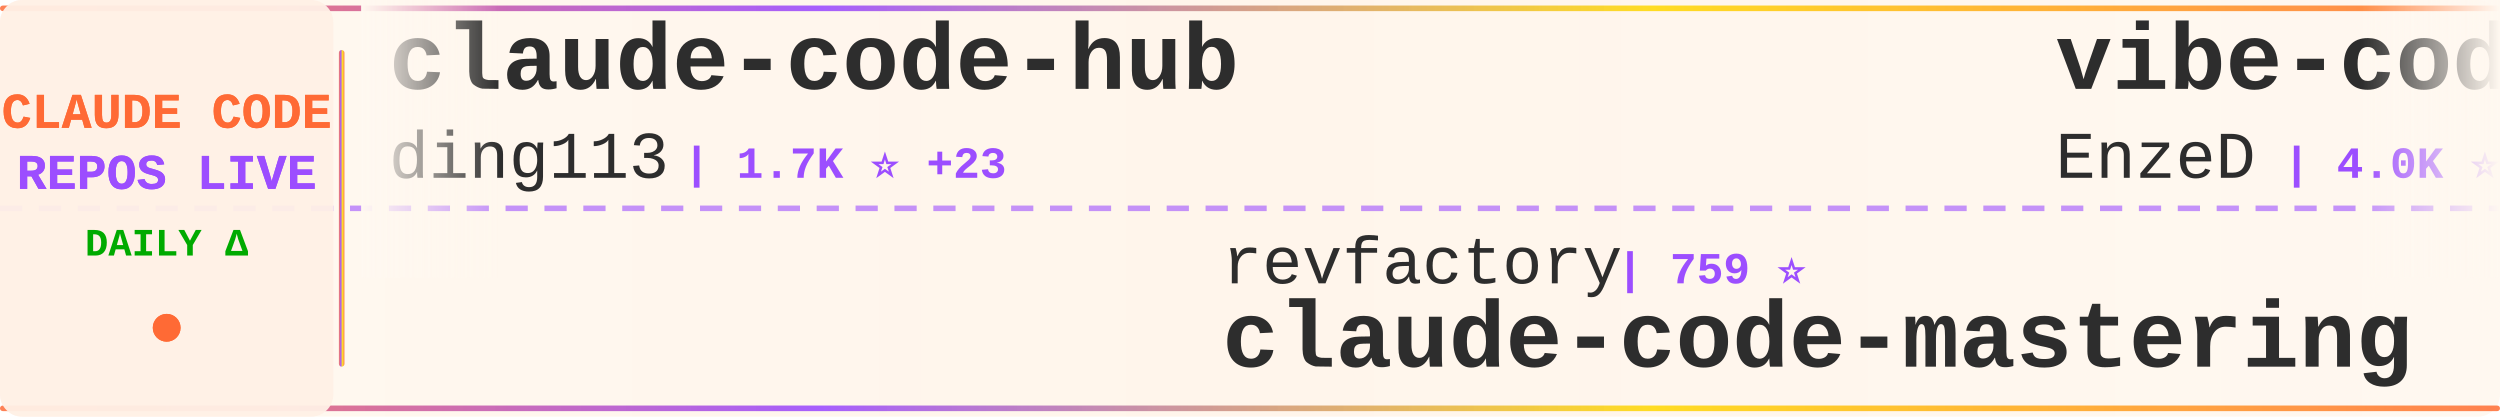
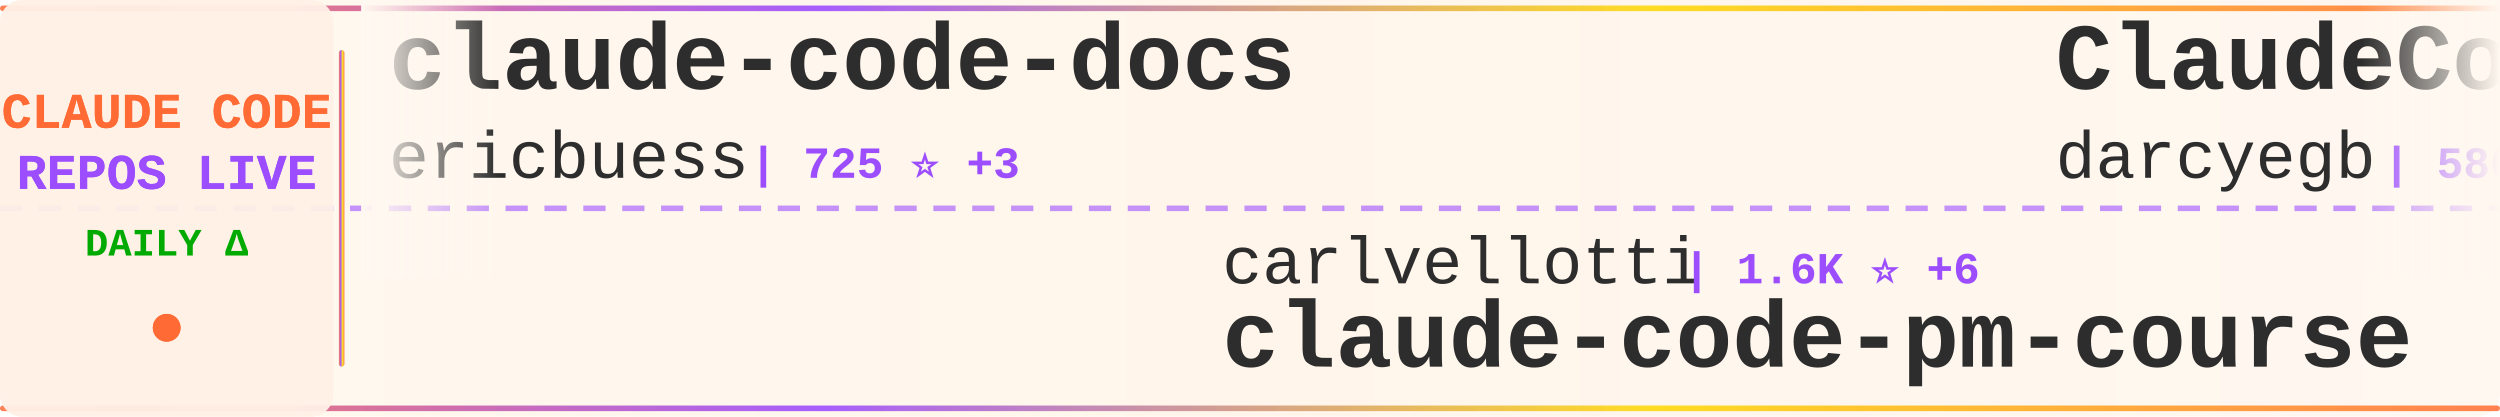
<svg xmlns="http://www.w3.org/2000/svg" width="900" height="150">
  <defs>
    <linearGradient id="tickerBg" x1="0%" y1="0%" x2="100%" y2="0%">
      <stop offset="0%" style="stop-color:#fff8f0;stop-opacity:0.98" />
      <stop offset="50%" style="stop-color:#fff5eb;stop-opacity:1" />
      <stop offset="100%" style="stop-color:#fff8f0;stop-opacity:0.98" />
    </linearGradient>
    <linearGradient id="borderGrad" x1="0%" y1="0%" x2="100%" y2="0%">
      <stop offset="0%" style="stop-color:#FF6B35;stop-opacity:0.85">
        <animate attributeName="stop-opacity" values="0.85;1;0.85" dur="2s" repeatCount="indefinite" />
      </stop>
      <stop offset="33%" style="stop-color:#9C4EFF;stop-opacity:0.9">
        <animate attributeName="stop-opacity" values="0.9;1;0.9" dur="2.2s" repeatCount="indefinite" />
      </stop>
      <stop offset="66%" style="stop-color:#FFD700;stop-opacity:0.85">
        <animate attributeName="stop-opacity" values="0.85;1;0.85" dur="1.8s" repeatCount="indefinite" />
      </stop>
      <stop offset="100%" style="stop-color:#FF6B35;stop-opacity:0.85">
        <animate attributeName="stop-opacity" values="0.85;1;0.85" dur="2s" repeatCount="indefinite" />
      </stop>
    </linearGradient>
    <filter id="textGlow">
      <feGaussianBlur stdDeviation="0.15" result="coloredBlur" />
      <feMerge>
        <feMergeNode in="coloredBlur" />
        <feMergeNode in="SourceGraphic" />
      </feMerge>
    </filter>
    <filter id="metricGlow">
      <feGaussianBlur stdDeviation="0.2" result="coloredBlur" />
      <feMerge>
        <feMergeNode in="coloredBlur" />
        <feMergeNode in="SourceGraphic" />
      </feMerge>
    </filter>
    <linearGradient id="leftFade" x1="0%" y1="0%" x2="100%" y2="0%">
      <stop offset="0%" style="stop-color:#fff8f0;stop-opacity:1" />
      <stop offset="100%" style="stop-color:#fff8f0;stop-opacity:0" />
    </linearGradient>
    <linearGradient id="rightFade" x1="0%" y1="0%" x2="100%" y2="0%">
      <stop offset="0%" style="stop-color:#fff8f0;stop-opacity:0" />
      <stop offset="100%" style="stop-color:#fff8f0;stop-opacity:1" />
    </linearGradient>
  </defs>
  <rect width="900" height="150" fill="url(#tickerBg)" rx="8" />
  <rect x="0" y="2" width="900" height="2" fill="url(#borderGrad)" rx="1" />
  <rect x="0" y="146" width="900" height="2" fill="url(#borderGrad)" rx="1" />
  <line x1="0" y1="75" x2="900" y2="75" stroke="#9C4EFF" stroke-width="2" stroke-dasharray="8 6" opacity="0.6" />
  <rect x="0" y="0" width="120" height="150" fill="#fff0e6" opacity="0.95" rx="8" />
  <text x="60" y="46" font-family="'Courier New', monospace" font-size="18" font-weight="bold" fill="#FF6B35" text-anchor="middle" filter="url(#textGlow)">
    CLAUDE CODE
  </text>
  <text x="60" y="68" font-family="'Courier New', monospace" font-size="18" font-weight="bold" fill="#9C4EFF" text-anchor="middle" filter="url(#textGlow)">
    REPOS LIVE
  </text>
  <text x="60" y="92" font-family="'Courier New', monospace" font-size="14" font-weight="bold" fill="#00aa00" text-anchor="middle">
    DAILY Δ
  </text>
  <circle cx="60" cy="118" r="5" fill="#FF6B35" filter="url(#metricGlow)">
    <animate attributeName="r" values="4;6;4" dur="1.5s" repeatCount="indefinite" />
    <animate attributeName="opacity" values="0.6;1;0.6" dur="1.5s" repeatCount="indefinite" />
  </circle>
  <rect x="122" y="18" width="2" height="114" fill="url(#borderGrad)" rx="1" />
  <clipPath id="tickerClip">
    <rect x="130" y="0" width="770" height="150" />
  </clipPath>
  <g clip-path="url(#tickerClip)">
    <g id="tickerItems">
      <animateTransform attributeName="transform" attributeType="XML" type="translate" from="0 0" to="-3000 0" dur="54s" repeatCount="indefinite" />
      <g transform="translate(0, 0)">
-         <text x="140" y="32" font-family="'Courier New', monospace" font-size="34" font-weight="bold" fill="#2d2d2d">claude-code-hub</text>
-         <text x="140" y="64" font-family="'Courier New', monospace" font-size="24" font-weight="normal" fill="#2d2d2d" opacity="1.0">ding113</text>
-         <text x="246" y="64" font-family="'Courier New', monospace" font-size="16" font-weight="bold" fill="#9C4EFF"> | 1.7K ⭐ +23</text>
+         <text x="140" y="32" font-family="'Courier New', monospace" font-size="34" font-weight="bold" fill="#2d2d2d">claude-code-docs</text>
+         <text x="140" y="64" font-family="'Courier New', monospace" font-size="24" font-weight="normal" fill="#2d2d2d" opacity="1.0">ericbuess</text>
+         <text x="270" y="64" font-family="'Courier New', monospace" font-size="16" font-weight="bold" fill="#9C4EFF"> | 725 ⭐ +3</text>
      </g>
      <g transform="translate(300, 0)">
-         <text x="140" y="102" font-family="'Courier New', monospace" font-size="24" font-weight="normal" fill="#2d2d2d" opacity="1.0">revfactory</text>
-         <text x="282" y="102" font-family="'Courier New', monospace" font-size="16" font-weight="bold" fill="#9C4EFF"> | 759 ⭐</text>
-         <text x="140" y="132" font-family="'Courier New', monospace" font-size="34" font-weight="bold" fill="#2d2d2d">claude-code-mastering</text>
+         <text x="140" y="102" font-family="'Courier New', monospace" font-size="24" font-weight="normal" fill="#2d2d2d" opacity="1.0">carlvellotti</text>
+         <text x="306" y="102" font-family="'Courier New', monospace" font-size="16" font-weight="bold" fill="#9C4EFF"> | 1.6K ⭐ +6</text>
+         <text x="140" y="132" font-family="'Courier New', monospace" font-size="34" font-weight="bold" fill="#2d2d2d">claude-code-pm-course</text>
      </g>
      <g transform="translate(600, 0)">
-         <text x="140" y="32" font-family="'Courier New', monospace" font-size="34" font-weight="bold" fill="#2d2d2d">vibe-coding</text>
-         <text x="140" y="64" font-family="'Courier New', monospace" font-size="24" font-weight="normal" fill="#2d2d2d" opacity="1.0">EnzeD</text>
-         <text x="222" y="64" font-family="'Courier New', monospace" font-size="16" font-weight="bold" fill="#9C4EFF"> | 4.0K ⭐ +6</text>
+         <text x="140" y="32" font-family="'Courier New', monospace" font-size="34" font-weight="bold" fill="#2d2d2d">ClaudeCodeAgents</text>
+         <text x="140" y="64" font-family="'Courier New', monospace" font-size="24" font-weight="normal" fill="#2d2d2d" opacity="1.0">darcyegb</text>
+         <text x="258" y="64" font-family="'Courier New', monospace" font-size="16" font-weight="bold" fill="#9C4EFF"> | 580 ⭐ +1</text>
      </g>
      <g transform="translate(900, 0)">
+         <text x="140" y="102" font-family="'Courier New', monospace" font-size="24" font-weight="normal" fill="#2d2d2d" opacity="1.0">musistudio</text>
+         <text x="282" y="102" font-family="'Courier New', monospace" font-size="16" font-weight="bold" fill="#9C4EFF"> | 29.3K ⭐ +95</text>
+         <text x="140" y="132" font-family="'Courier New', monospace" font-size="34" font-weight="bold" fill="#2d2d2d">claude-code-router</text>
+       </g>
+       <g transform="translate(1200, 0)">
+         <text x="140" y="32" font-family="'Courier New', monospace" font-size="34" font-weight="bold" fill="#2d2d2d">compound-engineering-plu...</text>
+         <text x="140" y="64" font-family="'Courier New', monospace" font-size="24" font-weight="normal" fill="#2d2d2d" opacity="1.0">EveryInc</text>
+         <text x="258" y="64" font-family="'Courier New', monospace" font-size="16" font-weight="bold" fill="#9C4EFF"> | 10.2K ⭐ +55</text>
+       </g>
+       <g transform="translate(1500, 0)">
+         <text x="140" y="102" font-family="'Courier New', monospace" font-size="24" font-weight="normal" fill="#2d2d2d" opacity="1.0">Yeachan-Heo</text>
+         <text x="294" y="102" font-family="'Courier New', monospace" font-size="16" font-weight="bold" fill="#9C4EFF"> | 9.2K ⭐ +151</text>
+         <text x="140" y="132" font-family="'Courier New', monospace" font-size="34" font-weight="bold" fill="#2d2d2d">oh-my-claudecode</text>
+       </g>
+       <g transform="translate(1800, 0)">
+         <text x="140" y="32" font-family="'Courier New', monospace" font-size="34" font-weight="bold" fill="#2d2d2d">claude-code-cookbook</text>
+         <text x="140" y="64" font-family="'Courier New', monospace" font-size="24" font-weight="normal" fill="#2d2d2d" opacity="1.0">wasabeef</text>
+         <text x="258" y="64" font-family="'Courier New', monospace" font-size="16" font-weight="bold" fill="#9C4EFF"> | 1.0K ⭐ +4</text>
+       </g>
+       <g transform="translate(2100, 0)">
+         <text x="140" y="102" font-family="'Courier New', monospace" font-size="24" font-weight="normal" fill="#2d2d2d" opacity="1.0">Pimzino</text>
+         <text x="246" y="102" font-family="'Courier New', monospace" font-size="16" font-weight="bold" fill="#9C4EFF"> | 3.5K ⭐ +3</text>
+         <text x="140" y="132" font-family="'Courier New', monospace" font-size="34" font-weight="bold" fill="#2d2d2d">claude-code-spec-workflo...</text>
+       </g>
+       <g transform="translate(2400, 0)">
+         <text x="140" y="32" font-family="'Courier New', monospace" font-size="34" font-weight="bold" fill="#2d2d2d">cc</text>
+         <text x="140" y="64" font-family="'Courier New', monospace" font-size="24" font-weight="normal" fill="#2d2d2d" opacity="1.0">kn1026</text>
+         <text x="234" y="64" font-family="'Courier New', monospace" font-size="16" font-weight="bold" fill="#9C4EFF"> | 704 ⭐</text>
+       </g>
+       <g transform="translate(2700, 0)">
        <text x="140" y="102" font-family="'Courier New', monospace" font-size="24" font-weight="normal" fill="#2d2d2d" opacity="1.0">https-deeplearning-ai</text>
        <text x="414" y="102" font-family="'Courier New', monospace" font-size="16" font-weight="bold" fill="#9C4EFF"> | 447 ⭐ +1</text>
        <text x="140" y="132" font-family="'Courier New', monospace" font-size="34" font-weight="bold" fill="#2d2d2d">sc-claude-code-files</text>
      </g>
-       <g transform="translate(1200, 0)">
-         <text x="140" y="32" font-family="'Courier New', monospace" font-size="34" font-weight="bold" fill="#2d2d2d">cc-switch</text>
-         <text x="140" y="64" font-family="'Courier New', monospace" font-size="24" font-weight="normal" fill="#2d2d2d" opacity="1.0">farion1231</text>
-         <text x="282" y="64" font-family="'Courier New', monospace" font-size="16" font-weight="bold" fill="#9C4EFF"> | 26.0K ⭐ +495</text>
-       </g>
-       <g transform="translate(1500, 0)">
-         <text x="140" y="102" font-family="'Courier New', monospace" font-size="24" font-weight="normal" fill="#2d2d2d" opacity="1.0">anthropics</text>
-         <text x="282" y="102" font-family="'Courier New', monospace" font-size="16" font-weight="bold" fill="#9C4EFF"> | 1.6K ⭐ +12</text>
-         <text x="140" y="132" font-family="'Courier New', monospace" font-size="34" font-weight="bold" fill="#2d2d2d">claude-agent-sdk-demos</text>
-       </g>
-       <g transform="translate(1800, 0)">
-         <text x="140" y="32" font-family="'Courier New', monospace" font-size="34" font-weight="bold" fill="#2d2d2d">claude-code-infrastructu...</text>
-         <text x="140" y="64" font-family="'Courier New', monospace" font-size="24" font-weight="normal" fill="#2d2d2d" opacity="1.0">diet103</text>
-         <text x="246" y="64" font-family="'Courier New', monospace" font-size="16" font-weight="bold" fill="#9C4EFF"> | 9.2K ⭐ +9</text>
-       </g>
-       <g transform="translate(2100, 0)">
-         <text x="140" y="102" font-family="'Courier New', monospace" font-size="24" font-weight="normal" fill="#2d2d2d" opacity="1.0">musistudio</text>
-         <text x="282" y="102" font-family="'Courier New', monospace" font-size="16" font-weight="bold" fill="#9C4EFF"> | 29.3K ⭐ +79</text>
-         <text x="140" y="132" font-family="'Courier New', monospace" font-size="34" font-weight="bold" fill="#2d2d2d">claude-code-router</text>
-       </g>
-       <g transform="translate(2400, 0)">
-         <text x="140" y="32" font-family="'Courier New', monospace" font-size="34" font-weight="bold" fill="#2d2d2d">claude_code_bridge</text>
-         <text x="140" y="64" font-family="'Courier New', monospace" font-size="24" font-weight="normal" fill="#2d2d2d" opacity="1.0">bfly123</text>
-         <text x="246" y="64" font-family="'Courier New', monospace" font-size="16" font-weight="bold" fill="#9C4EFF"> | 1.5K ⭐ +18</text>
-       </g>
-       <g transform="translate(2700, 0)">
-         <text x="140" y="102" font-family="'Courier New', monospace" font-size="24" font-weight="normal" fill="#2d2d2d" opacity="1.0">ghuntley</text>
-         <text x="258" y="102" font-family="'Courier New', monospace" font-size="16" font-weight="bold" fill="#9C4EFF"> | 857 ⭐ +2</text>
-         <text x="140" y="132" font-family="'Courier New', monospace" font-size="34" font-weight="bold" fill="#2d2d2d">claude-code-source-code-...</text>
-       </g>
      <g transform="translate(3000, 0)">
-         <text x="140" y="32" font-family="'Courier New', monospace" font-size="34" font-weight="bold" fill="#2d2d2d">claude-code-hub</text>
-         <text x="140" y="64" font-family="'Courier New', monospace" font-size="24" font-weight="normal" fill="#2d2d2d" opacity="1.0">ding113</text>
-         <text x="246" y="64" font-family="'Courier New', monospace" font-size="16" font-weight="bold" fill="#9C4EFF"> | 1.7K ⭐ +23</text>
+         <text x="140" y="32" font-family="'Courier New', monospace" font-size="34" font-weight="bold" fill="#2d2d2d">claude-code-docs</text>
+         <text x="140" y="64" font-family="'Courier New', monospace" font-size="24" font-weight="normal" fill="#2d2d2d" opacity="1.0">ericbuess</text>
+         <text x="270" y="64" font-family="'Courier New', monospace" font-size="16" font-weight="bold" fill="#9C4EFF"> | 725 ⭐ +3</text>
      </g>
      <g transform="translate(3300, 0)">
-         <text x="140" y="102" font-family="'Courier New', monospace" font-size="24" font-weight="normal" fill="#2d2d2d" opacity="1.0">revfactory</text>
-         <text x="282" y="102" font-family="'Courier New', monospace" font-size="16" font-weight="bold" fill="#9C4EFF"> | 759 ⭐</text>
-         <text x="140" y="132" font-family="'Courier New', monospace" font-size="34" font-weight="bold" fill="#2d2d2d">claude-code-mastering</text>
+         <text x="140" y="102" font-family="'Courier New', monospace" font-size="24" font-weight="normal" fill="#2d2d2d" opacity="1.0">carlvellotti</text>
+         <text x="306" y="102" font-family="'Courier New', monospace" font-size="16" font-weight="bold" fill="#9C4EFF"> | 1.6K ⭐ +6</text>
+         <text x="140" y="132" font-family="'Courier New', monospace" font-size="34" font-weight="bold" fill="#2d2d2d">claude-code-pm-course</text>
      </g>
      <g transform="translate(3600, 0)">
-         <text x="140" y="32" font-family="'Courier New', monospace" font-size="34" font-weight="bold" fill="#2d2d2d">vibe-coding</text>
-         <text x="140" y="64" font-family="'Courier New', monospace" font-size="24" font-weight="normal" fill="#2d2d2d" opacity="1.0">EnzeD</text>
-         <text x="222" y="64" font-family="'Courier New', monospace" font-size="16" font-weight="bold" fill="#9C4EFF"> | 4.0K ⭐ +6</text>
+         <text x="140" y="32" font-family="'Courier New', monospace" font-size="34" font-weight="bold" fill="#2d2d2d">ClaudeCodeAgents</text>
+         <text x="140" y="64" font-family="'Courier New', monospace" font-size="24" font-weight="normal" fill="#2d2d2d" opacity="1.0">darcyegb</text>
+         <text x="258" y="64" font-family="'Courier New', monospace" font-size="16" font-weight="bold" fill="#9C4EFF"> | 580 ⭐ +1</text>
      </g>
      <g transform="translate(3900, 0)">
-         <text x="140" y="102" font-family="'Courier New', monospace" font-size="24" font-weight="normal" fill="#2d2d2d" opacity="1.0">https-deeplearning-ai</text>
-         <text x="414" y="102" font-family="'Courier New', monospace" font-size="16" font-weight="bold" fill="#9C4EFF"> | 447 ⭐ +1</text>
-         <text x="140" y="132" font-family="'Courier New', monospace" font-size="34" font-weight="bold" fill="#2d2d2d">sc-claude-code-files</text>
+         <text x="140" y="102" font-family="'Courier New', monospace" font-size="24" font-weight="normal" fill="#2d2d2d" opacity="1.0">musistudio</text>
+         <text x="282" y="102" font-family="'Courier New', monospace" font-size="16" font-weight="bold" fill="#9C4EFF"> | 29.3K ⭐ +95</text>
+         <text x="140" y="132" font-family="'Courier New', monospace" font-size="34" font-weight="bold" fill="#2d2d2d">claude-code-router</text>
      </g>
    </g>
  </g>
  <rect x="130" y="0" width="50" height="100" fill="url(#leftFade)" />
  <rect x="850" y="0" width="50" height="100" fill="url(#rightFade)" />
</svg>
